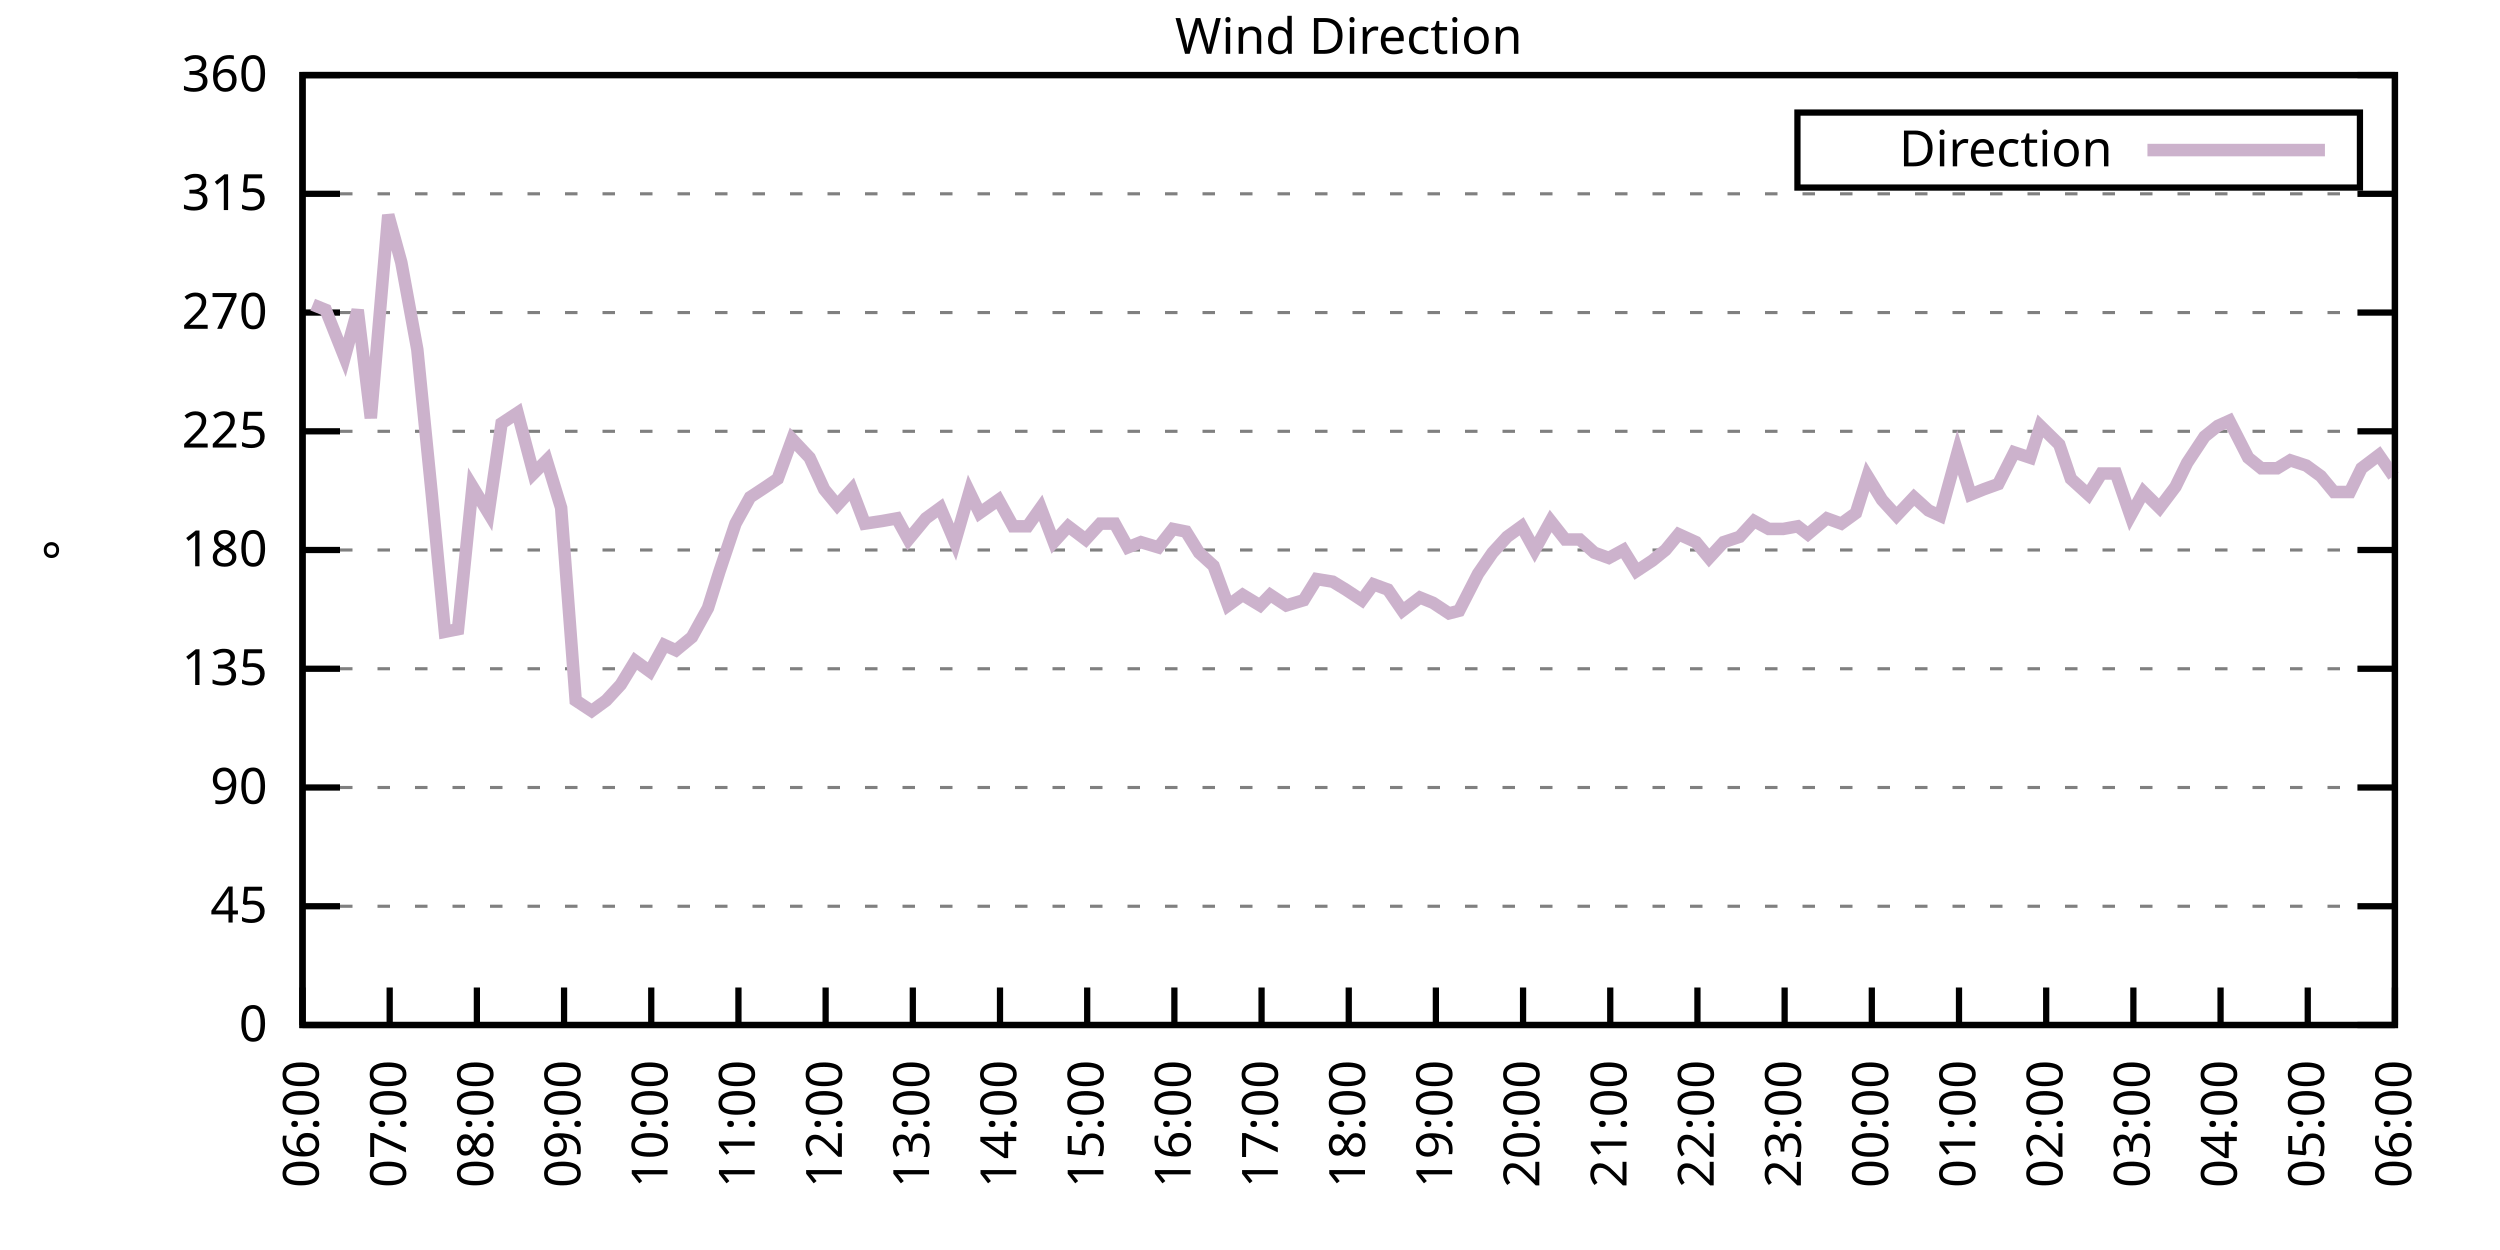
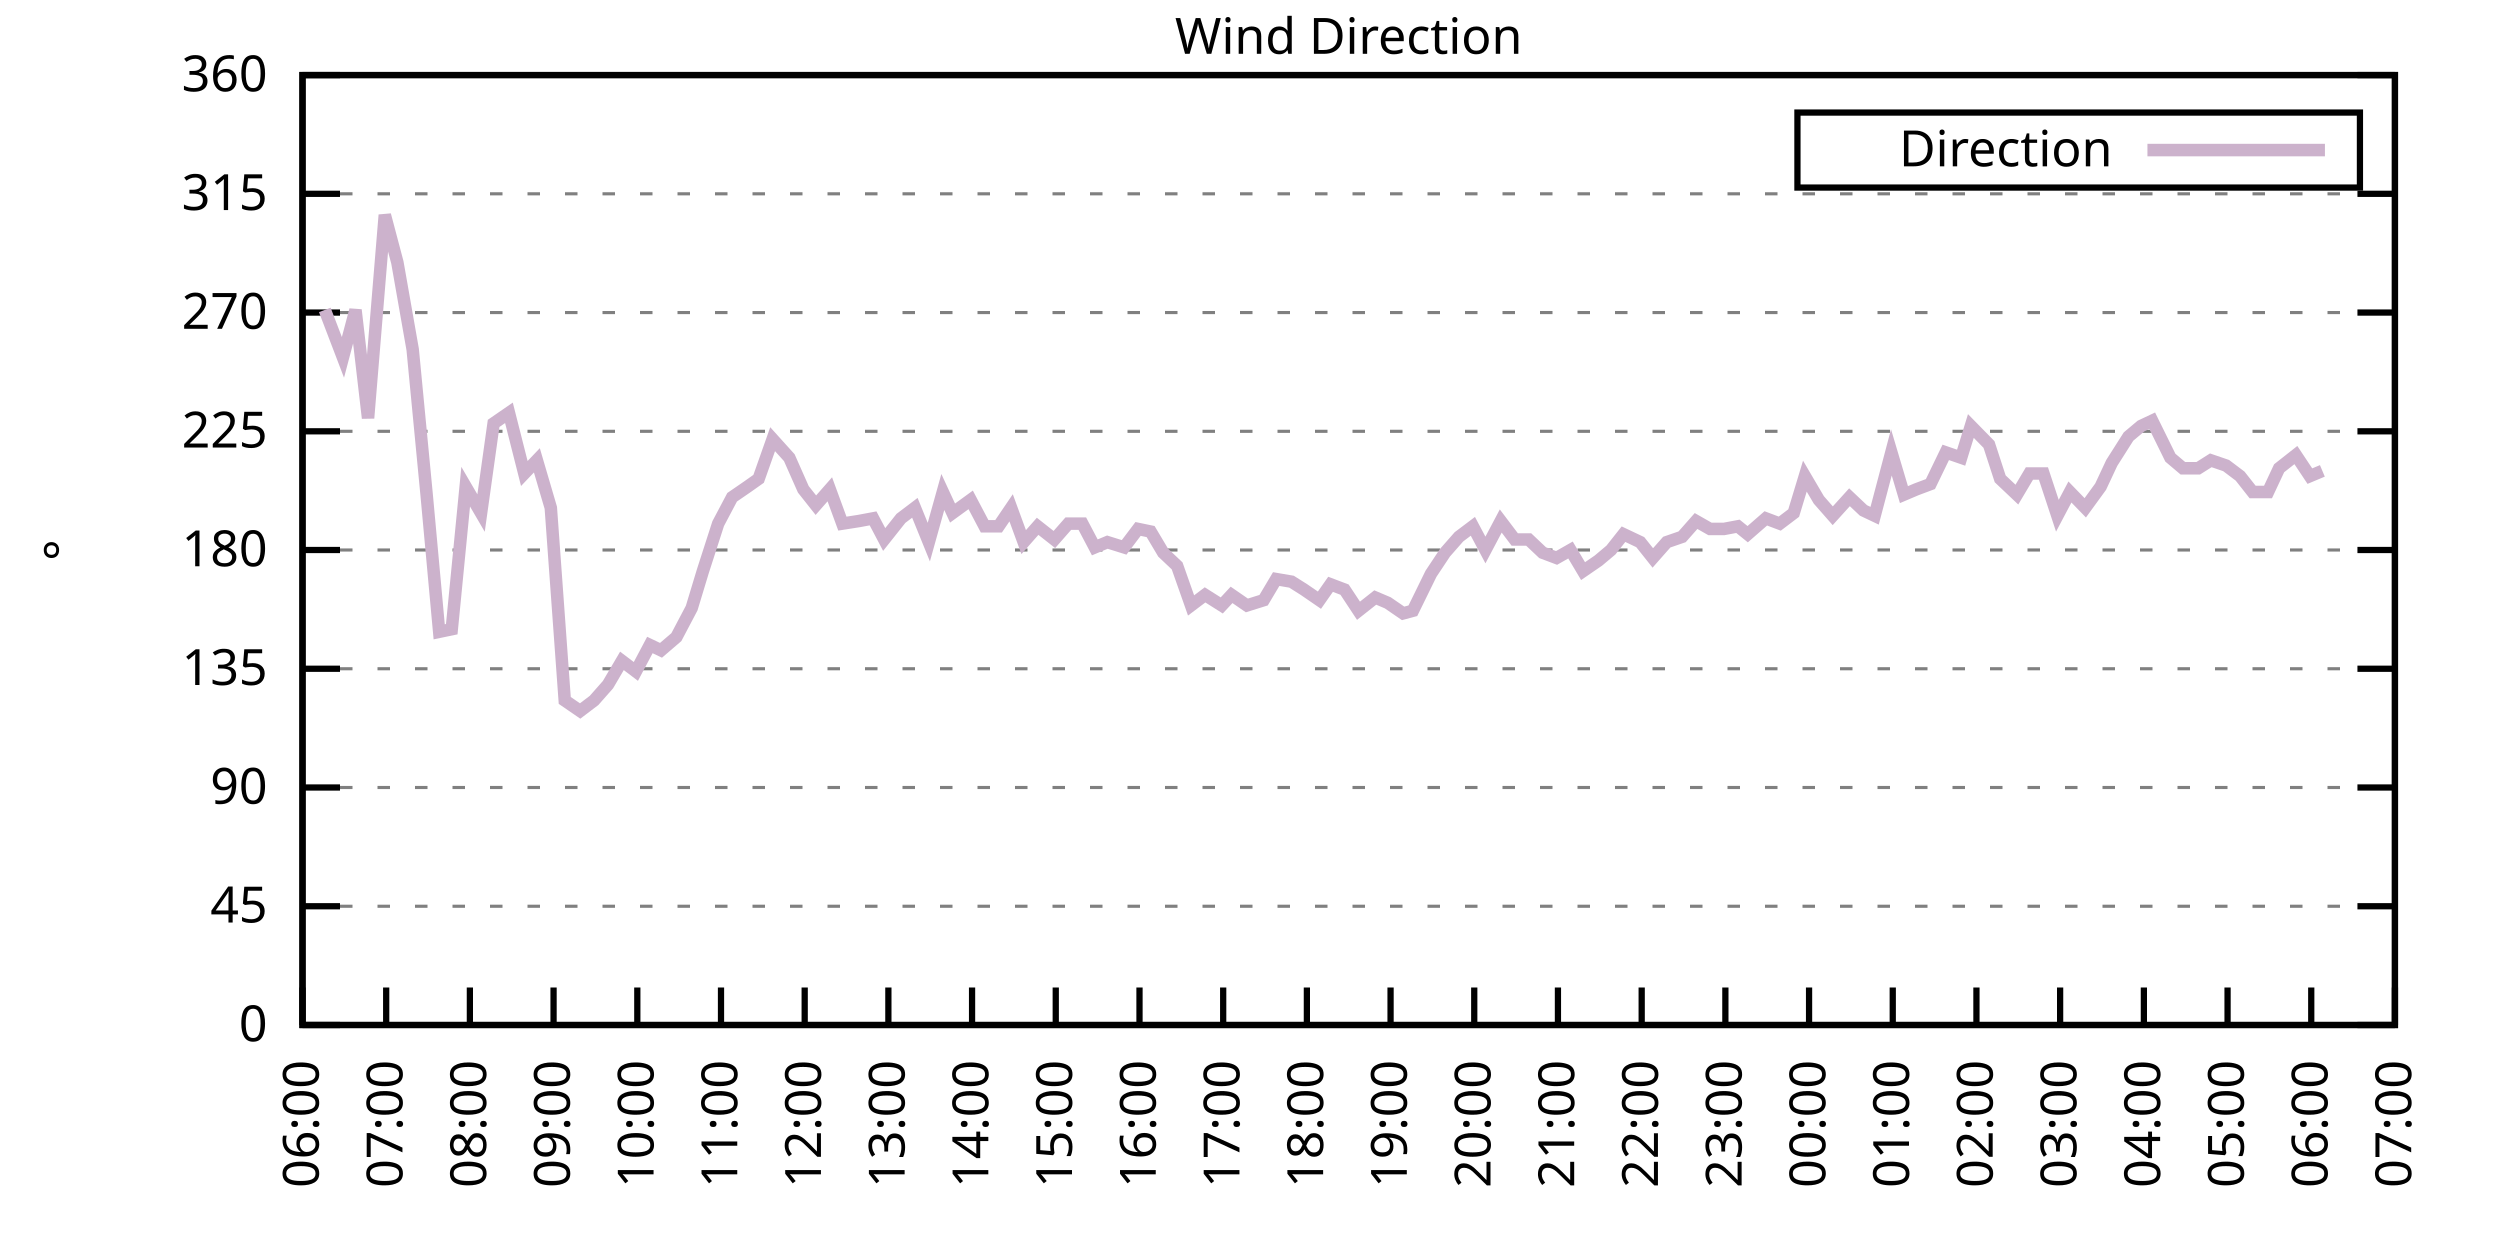
<svg xmlns="http://www.w3.org/2000/svg" xmlns:xlink="http://www.w3.org/1999/xlink" width="400" height="200" viewBox="0 0 400 200">
  <g id="gnuplot_canvas">
    <rect x="0" y="0" width="400" height="200" fill="none" />
    <defs>
      <circle id="gpDot" r="0.5" stroke-width="0.5" stroke="currentColor" />
      <path id="gpPt0" stroke-width="0.333" stroke="currentColor" d="M-1,0 h2 M0,-1 v2" />
      <path id="gpPt1" stroke-width="0.333" stroke="currentColor" d="M-1,-1 L1,1 M1,-1 L-1,1" />
      <path id="gpPt2" stroke-width="0.333" stroke="currentColor" d="M-1,0 L1,0 M0,-1 L0,1 M-1,-1 L1,1 M-1,1 L1,-1" />
      <rect id="gpPt3" stroke-width="0.333" stroke="currentColor" x="-1" y="-1" width="2" height="2" />
      <rect id="gpPt4" stroke-width="0.333" stroke="currentColor" fill="currentColor" x="-1" y="-1" width="2" height="2" />
      <circle id="gpPt5" stroke-width="0.333" stroke="currentColor" cx="0" cy="0" r="1" />
      <use xlink:href="#gpPt5" id="gpPt6" fill="currentColor" stroke="none" />
      <path id="gpPt7" stroke-width="0.333" stroke="currentColor" d="M0,-1.33 L-1.33,0.67 L1.33,0.67 z" />
      <use xlink:href="#gpPt7" id="gpPt8" fill="currentColor" stroke="none" />
      <use xlink:href="#gpPt7" id="gpPt9" stroke="currentColor" transform="rotate(180)" />
      <use xlink:href="#gpPt9" id="gpPt10" fill="currentColor" stroke="none" />
      <use xlink:href="#gpPt3" id="gpPt11" stroke="currentColor" transform="rotate(45)" />
      <use xlink:href="#gpPt11" id="gpPt12" fill="currentColor" stroke="none" />
      <path id="gpPt13" stroke-width="0.333" stroke="currentColor" d="M0,1.330 L1.265,0.411 L0.782,-1.067 L-0.782,-1.076 L-1.265,0.411 z" />
      <use xlink:href="#gpPt13" id="gpPt14" fill="currentColor" stroke="none" />
      <filter id="textbox" filterUnits="objectBoundingBox" x="0" y="0" height="1" width="1">
        <feFlood flood-color="white" flood-opacity="1" result="bgnd" />
        <feComposite in="SourceGraphic" in2="bgnd" operator="atop" />
      </filter>
      <filter id="greybox" filterUnits="objectBoundingBox" x="0" y="0" height="1" width="1">
        <feFlood flood-color="lightgrey" flood-opacity="1" result="grey" />
        <feComposite in="SourceGraphic" in2="grey" operator="atop" />
      </filter>
    </defs>
    <g fill="none" color="white" stroke="currentColor" stroke-width="1.00" stroke-linecap="butt" stroke-linejoin="miter">
</g>
    <g fill="none" color="black" stroke="currentColor" stroke-width="1.00" stroke-linecap="butt" stroke-linejoin="miter">
      <g stroke="none" shape-rendering="crispEdges">
        <polygon fill="rgb(255, 255, 255)" points="48.40,164.00 383.18,164.00 383.18,12.02 48.40,12.02 " />
      </g>
    </g>
    <g fill="none" color="black" stroke="currentColor" stroke-width="1.00" stroke-linecap="butt" stroke-linejoin="miter">
</g>
    <g fill="none" color="black" stroke="black" stroke-width="0.50" stroke-linecap="butt" stroke-linejoin="miter">
</g>
    <g fill="none" color="gray" stroke="currentColor" stroke-width="0.50" stroke-linecap="butt" stroke-linejoin="miter">
      <path stroke="gray" stroke-dasharray="2,4" class="gridline" d="M48.40,164.00 L383.19,164.00  " />
    </g>
    <g fill="none" color="gray" stroke="gray" stroke-width="1.00" stroke-linecap="butt" stroke-linejoin="miter">
</g>
    <g fill="none" color="black" stroke="currentColor" stroke-width="1.00" stroke-linecap="butt" stroke-linejoin="miter">
      <path stroke="black" d="M48.40,164.00 L54.40,164.00 M383.19,164.00 L377.19,164.00  " />
      <g transform="translate(42.80,166.60)" stroke="none" fill="black" font-family="Sans" font-size="8.00" text-anchor="end">
        <text>
          <tspan font-family="Sans"> 0</tspan>
        </text>
      </g>
    </g>
    <g fill="none" color="black" stroke="currentColor" stroke-width="1.00" stroke-linecap="butt" stroke-linejoin="miter">
</g>
    <g fill="none" color="black" stroke="black" stroke-width="0.50" stroke-linecap="butt" stroke-linejoin="miter">
</g>
    <g fill="none" color="gray" stroke="currentColor" stroke-width="0.50" stroke-linecap="butt" stroke-linejoin="miter">
      <path stroke="gray" stroke-dasharray="2,4" class="gridline" d="M48.40,145.00 L383.19,145.00  " />
    </g>
    <g fill="none" color="gray" stroke="gray" stroke-width="1.00" stroke-linecap="butt" stroke-linejoin="miter">
</g>
    <g fill="none" color="black" stroke="currentColor" stroke-width="1.00" stroke-linecap="butt" stroke-linejoin="miter">
      <path stroke="black" d="M48.40,145.00 L54.40,145.00 M383.19,145.00 L377.19,145.00  " />
      <g transform="translate(42.80,147.60)" stroke="none" fill="black" font-family="Sans" font-size="8.00" text-anchor="end">
        <text>
          <tspan font-family="Sans"> 45</tspan>
        </text>
      </g>
    </g>
    <g fill="none" color="black" stroke="currentColor" stroke-width="1.00" stroke-linecap="butt" stroke-linejoin="miter">
</g>
    <g fill="none" color="black" stroke="black" stroke-width="0.50" stroke-linecap="butt" stroke-linejoin="miter">
</g>
    <g fill="none" color="gray" stroke="currentColor" stroke-width="0.50" stroke-linecap="butt" stroke-linejoin="miter">
      <path stroke="gray" stroke-dasharray="2,4" class="gridline" d="M48.40,126.00 L383.19,126.00  " />
    </g>
    <g fill="none" color="gray" stroke="gray" stroke-width="1.00" stroke-linecap="butt" stroke-linejoin="miter">
</g>
    <g fill="none" color="black" stroke="currentColor" stroke-width="1.00" stroke-linecap="butt" stroke-linejoin="miter">
      <path stroke="black" d="M48.40,126.00 L54.40,126.00 M383.19,126.00 L377.19,126.00  " />
      <g transform="translate(42.80,128.60)" stroke="none" fill="black" font-family="Sans" font-size="8.00" text-anchor="end">
        <text>
          <tspan font-family="Sans"> 90</tspan>
        </text>
      </g>
    </g>
    <g fill="none" color="black" stroke="currentColor" stroke-width="1.00" stroke-linecap="butt" stroke-linejoin="miter">
</g>
    <g fill="none" color="black" stroke="black" stroke-width="0.50" stroke-linecap="butt" stroke-linejoin="miter">
</g>
    <g fill="none" color="gray" stroke="currentColor" stroke-width="0.50" stroke-linecap="butt" stroke-linejoin="miter">
      <path stroke="gray" stroke-dasharray="2,4" class="gridline" d="M48.40,107.00 L383.19,107.00  " />
    </g>
    <g fill="none" color="gray" stroke="gray" stroke-width="1.00" stroke-linecap="butt" stroke-linejoin="miter">
</g>
    <g fill="none" color="black" stroke="currentColor" stroke-width="1.00" stroke-linecap="butt" stroke-linejoin="miter">
      <path stroke="black" d="M48.40,107.00 L54.40,107.00 M383.19,107.00 L377.19,107.00  " />
      <g transform="translate(42.80,109.60)" stroke="none" fill="black" font-family="Sans" font-size="8.00" text-anchor="end">
        <text>
          <tspan font-family="Sans"> 135</tspan>
        </text>
      </g>
    </g>
    <g fill="none" color="black" stroke="currentColor" stroke-width="1.00" stroke-linecap="butt" stroke-linejoin="miter">
</g>
    <g fill="none" color="black" stroke="black" stroke-width="0.50" stroke-linecap="butt" stroke-linejoin="miter">
</g>
    <g fill="none" color="gray" stroke="currentColor" stroke-width="0.50" stroke-linecap="butt" stroke-linejoin="miter">
      <path stroke="gray" stroke-dasharray="2,4" class="gridline" d="M48.40,88.00 L383.19,88.00  " />
    </g>
    <g fill="none" color="gray" stroke="gray" stroke-width="1.00" stroke-linecap="butt" stroke-linejoin="miter">
</g>
    <g fill="none" color="black" stroke="currentColor" stroke-width="1.00" stroke-linecap="butt" stroke-linejoin="miter">
      <path stroke="black" d="M48.40,88.00 L54.40,88.00 M383.19,88.00 L377.19,88.00  " />
      <g transform="translate(42.80,90.60)" stroke="none" fill="black" font-family="Sans" font-size="8.00" text-anchor="end">
        <text>
          <tspan font-family="Sans"> 180</tspan>
        </text>
      </g>
    </g>
    <g fill="none" color="black" stroke="currentColor" stroke-width="1.00" stroke-linecap="butt" stroke-linejoin="miter">
</g>
    <g fill="none" color="black" stroke="black" stroke-width="0.50" stroke-linecap="butt" stroke-linejoin="miter">
</g>
    <g fill="none" color="gray" stroke="currentColor" stroke-width="0.50" stroke-linecap="butt" stroke-linejoin="miter">
      <path stroke="gray" stroke-dasharray="2,4" class="gridline" d="M48.40,69.01 L383.19,69.01  " />
    </g>
    <g fill="none" color="gray" stroke="gray" stroke-width="1.00" stroke-linecap="butt" stroke-linejoin="miter">
</g>
    <g fill="none" color="black" stroke="currentColor" stroke-width="1.00" stroke-linecap="butt" stroke-linejoin="miter">
      <path stroke="black" d="M48.40,69.01 L54.40,69.01 M383.19,69.01 L377.19,69.01  " />
      <g transform="translate(42.80,71.61)" stroke="none" fill="black" font-family="Sans" font-size="8.00" text-anchor="end">
        <text>
          <tspan font-family="Sans"> 225</tspan>
        </text>
      </g>
    </g>
    <g fill="none" color="black" stroke="currentColor" stroke-width="1.00" stroke-linecap="butt" stroke-linejoin="miter">
</g>
    <g fill="none" color="black" stroke="black" stroke-width="0.50" stroke-linecap="butt" stroke-linejoin="miter">
</g>
    <g fill="none" color="gray" stroke="currentColor" stroke-width="0.50" stroke-linecap="butt" stroke-linejoin="miter">
      <path stroke="gray" stroke-dasharray="2,4" class="gridline" d="M48.40,50.01 L383.19,50.01  " />
    </g>
    <g fill="none" color="gray" stroke="gray" stroke-width="1.00" stroke-linecap="butt" stroke-linejoin="miter">
</g>
    <g fill="none" color="black" stroke="currentColor" stroke-width="1.00" stroke-linecap="butt" stroke-linejoin="miter">
      <path stroke="black" d="M48.40,50.01 L54.40,50.01 M383.19,50.01 L377.19,50.01  " />
      <g transform="translate(42.80,52.61)" stroke="none" fill="black" font-family="Sans" font-size="8.00" text-anchor="end">
        <text>
          <tspan font-family="Sans"> 270</tspan>
        </text>
      </g>
    </g>
    <g fill="none" color="black" stroke="currentColor" stroke-width="1.00" stroke-linecap="butt" stroke-linejoin="miter">
</g>
    <g fill="none" color="black" stroke="black" stroke-width="0.50" stroke-linecap="butt" stroke-linejoin="miter">
</g>
    <g fill="none" color="gray" stroke="currentColor" stroke-width="0.50" stroke-linecap="butt" stroke-linejoin="miter">
      <path stroke="gray" stroke-dasharray="2,4" class="gridline" d="M48.40,31.01 L383.19,31.01  " />
    </g>
    <g fill="none" color="gray" stroke="gray" stroke-width="1.00" stroke-linecap="butt" stroke-linejoin="miter">
</g>
    <g fill="none" color="black" stroke="currentColor" stroke-width="1.00" stroke-linecap="butt" stroke-linejoin="miter">
      <path stroke="black" d="M48.40,31.01 L54.40,31.01 M383.19,31.01 L377.19,31.01  " />
      <g transform="translate(42.80,33.61)" stroke="none" fill="black" font-family="Sans" font-size="8.00" text-anchor="end">
        <text>
          <tspan font-family="Sans"> 315</tspan>
        </text>
      </g>
    </g>
    <g fill="none" color="black" stroke="currentColor" stroke-width="1.00" stroke-linecap="butt" stroke-linejoin="miter">
</g>
    <g fill="none" color="black" stroke="black" stroke-width="0.50" stroke-linecap="butt" stroke-linejoin="miter">
</g>
    <g fill="none" color="gray" stroke="currentColor" stroke-width="0.50" stroke-linecap="butt" stroke-linejoin="miter">
      <path stroke="gray" stroke-dasharray="2,4" class="gridline" d="M48.40,12.01 L383.19,12.01  " />
    </g>
    <g fill="none" color="gray" stroke="gray" stroke-width="1.00" stroke-linecap="butt" stroke-linejoin="miter">
</g>
    <g fill="none" color="black" stroke="currentColor" stroke-width="1.00" stroke-linecap="butt" stroke-linejoin="miter">
      <path stroke="black" d="M48.40,12.01 L54.40,12.01 M383.19,12.01 L377.19,12.01  " />
      <g transform="translate(42.80,14.61)" stroke="none" fill="black" font-family="Sans" font-size="8.00" text-anchor="end">
        <text>
          <tspan font-family="Sans"> 360</tspan>
        </text>
      </g>
    </g>
    <g fill="none" color="black" stroke="currentColor" stroke-width="1.00" stroke-linecap="butt" stroke-linejoin="miter">
      <path stroke="black" d="M48.40,164.00 L48.40,158.00  " />
      <g transform="translate(51.00,169.60) rotate(270.00)" stroke="none" fill="black" font-family="Sans" font-size="8.00" text-anchor="end">
        <text>
          <tspan font-family="Sans">06:00</tspan>
        </text>
      </g>
    </g>
    <g fill="none" color="black" stroke="currentColor" stroke-width="1.00" stroke-linecap="butt" stroke-linejoin="miter">
-       <path stroke="black" d="M62.35,164.00 L62.35,158.00  " />
-       <g transform="translate(64.95,169.60) rotate(270.00)" stroke="none" fill="black" font-family="Sans" font-size="8.00" text-anchor="end">
+       <path stroke="black" d="M61.79,164.00 L61.79,158.00  " />
+       <g transform="translate(64.39,169.60) rotate(270.00)" stroke="none" fill="black" font-family="Sans" font-size="8.00" text-anchor="end">
        <text>
          <tspan font-family="Sans">07:00</tspan>
        </text>
      </g>
    </g>
    <g fill="none" color="black" stroke="currentColor" stroke-width="1.00" stroke-linecap="butt" stroke-linejoin="miter">
-       <path stroke="black" d="M76.30,164.00 L76.30,158.00  " />
-       <g transform="translate(78.90,169.60) rotate(270.00)" stroke="none" fill="black" font-family="Sans" font-size="8.00" text-anchor="end">
+       <path stroke="black" d="M75.18,164.00 L75.18,158.00  " />
+       <g transform="translate(77.78,169.60) rotate(270.00)" stroke="none" fill="black" font-family="Sans" font-size="8.00" text-anchor="end">
        <text>
          <tspan font-family="Sans">08:00</tspan>
        </text>
      </g>
    </g>
    <g fill="none" color="black" stroke="currentColor" stroke-width="1.00" stroke-linecap="butt" stroke-linejoin="miter">
-       <path stroke="black" d="M90.25,164.00 L90.25,158.00  " />
-       <g transform="translate(92.85,169.60) rotate(270.00)" stroke="none" fill="black" font-family="Sans" font-size="8.00" text-anchor="end">
+       <path stroke="black" d="M88.57,164.00 L88.57,158.00  " />
+       <g transform="translate(91.17,169.60) rotate(270.00)" stroke="none" fill="black" font-family="Sans" font-size="8.00" text-anchor="end">
        <text>
          <tspan font-family="Sans">09:00</tspan>
        </text>
      </g>
    </g>
    <g fill="none" color="black" stroke="currentColor" stroke-width="1.00" stroke-linecap="butt" stroke-linejoin="miter">
-       <path stroke="black" d="M104.20,164.00 L104.20,158.00  " />
-       <g transform="translate(106.80,169.60) rotate(270.00)" stroke="none" fill="black" font-family="Sans" font-size="8.00" text-anchor="end">
+       <path stroke="black" d="M101.97,164.00 L101.97,158.00  " />
+       <g transform="translate(104.57,169.60) rotate(270.00)" stroke="none" fill="black" font-family="Sans" font-size="8.00" text-anchor="end">
        <text>
          <tspan font-family="Sans">10:00</tspan>
        </text>
      </g>
    </g>
    <g fill="none" color="black" stroke="currentColor" stroke-width="1.00" stroke-linecap="butt" stroke-linejoin="miter">
-       <path stroke="black" d="M118.15,164.00 L118.15,158.00  " />
-       <g transform="translate(120.75,169.60) rotate(270.00)" stroke="none" fill="black" font-family="Sans" font-size="8.00" text-anchor="end">
+       <path stroke="black" d="M115.36,164.00 L115.36,158.00  " />
+       <g transform="translate(117.96,169.60) rotate(270.00)" stroke="none" fill="black" font-family="Sans" font-size="8.00" text-anchor="end">
        <text>
          <tspan font-family="Sans">11:00</tspan>
        </text>
      </g>
    </g>
    <g fill="none" color="black" stroke="currentColor" stroke-width="1.00" stroke-linecap="butt" stroke-linejoin="miter">
-       <path stroke="black" d="M132.10,164.00 L132.10,158.00  " />
-       <g transform="translate(134.70,169.60) rotate(270.00)" stroke="none" fill="black" font-family="Sans" font-size="8.00" text-anchor="end">
+       <path stroke="black" d="M128.75,164.00 L128.75,158.00  " />
+       <g transform="translate(131.35,169.60) rotate(270.00)" stroke="none" fill="black" font-family="Sans" font-size="8.00" text-anchor="end">
        <text>
          <tspan font-family="Sans">12:00</tspan>
        </text>
      </g>
    </g>
    <g fill="none" color="black" stroke="currentColor" stroke-width="1.00" stroke-linecap="butt" stroke-linejoin="miter">
-       <path stroke="black" d="M146.05,164.00 L146.05,158.00  " />
-       <g transform="translate(148.65,169.60) rotate(270.00)" stroke="none" fill="black" font-family="Sans" font-size="8.00" text-anchor="end">
+       <path stroke="black" d="M142.14,164.00 L142.14,158.00  " />
+       <g transform="translate(144.74,169.60) rotate(270.00)" stroke="none" fill="black" font-family="Sans" font-size="8.00" text-anchor="end">
        <text>
          <tspan font-family="Sans">13:00</tspan>
        </text>
      </g>
    </g>
    <g fill="none" color="black" stroke="currentColor" stroke-width="1.00" stroke-linecap="butt" stroke-linejoin="miter">
-       <path stroke="black" d="M160.00,164.00 L160.00,158.00  " />
-       <g transform="translate(162.60,169.60) rotate(270.00)" stroke="none" fill="black" font-family="Sans" font-size="8.00" text-anchor="end">
+       <path stroke="black" d="M155.53,164.00 L155.53,158.00  " />
+       <g transform="translate(158.13,169.60) rotate(270.00)" stroke="none" fill="black" font-family="Sans" font-size="8.00" text-anchor="end">
        <text>
          <tspan font-family="Sans">14:00</tspan>
        </text>
      </g>
    </g>
    <g fill="none" color="black" stroke="currentColor" stroke-width="1.00" stroke-linecap="butt" stroke-linejoin="miter">
-       <path stroke="black" d="M173.95,164.00 L173.95,158.00  " />
-       <g transform="translate(176.55,169.60) rotate(270.00)" stroke="none" fill="black" font-family="Sans" font-size="8.00" text-anchor="end">
+       <path stroke="black" d="M168.92,164.00 L168.92,158.00  " />
+       <g transform="translate(171.52,169.60) rotate(270.00)" stroke="none" fill="black" font-family="Sans" font-size="8.00" text-anchor="end">
        <text>
          <tspan font-family="Sans">15:00</tspan>
        </text>
      </g>
    </g>
    <g fill="none" color="black" stroke="currentColor" stroke-width="1.00" stroke-linecap="butt" stroke-linejoin="miter">
-       <path stroke="black" d="M187.90,164.00 L187.90,158.00  " />
-       <g transform="translate(190.50,169.60) rotate(270.00)" stroke="none" fill="black" font-family="Sans" font-size="8.00" text-anchor="end">
+       <path stroke="black" d="M182.32,164.00 L182.32,158.00  " />
+       <g transform="translate(184.92,169.60) rotate(270.00)" stroke="none" fill="black" font-family="Sans" font-size="8.00" text-anchor="end">
        <text>
          <tspan font-family="Sans">16:00</tspan>
        </text>
      </g>
    </g>
    <g fill="none" color="black" stroke="currentColor" stroke-width="1.00" stroke-linecap="butt" stroke-linejoin="miter">
-       <path stroke="black" d="M201.85,164.00 L201.85,158.00  " />
-       <g transform="translate(204.45,169.60) rotate(270.00)" stroke="none" fill="black" font-family="Sans" font-size="8.00" text-anchor="end">
+       <path stroke="black" d="M195.71,164.00 L195.71,158.00  " />
+       <g transform="translate(198.31,169.60) rotate(270.00)" stroke="none" fill="black" font-family="Sans" font-size="8.00" text-anchor="end">
        <text>
          <tspan font-family="Sans">17:00</tspan>
        </text>
      </g>
    </g>
    <g fill="none" color="black" stroke="currentColor" stroke-width="1.00" stroke-linecap="butt" stroke-linejoin="miter">
-       <path stroke="black" d="M215.80,164.00 L215.80,158.00  " />
-       <g transform="translate(218.40,169.60) rotate(270.00)" stroke="none" fill="black" font-family="Sans" font-size="8.00" text-anchor="end">
+       <path stroke="black" d="M209.10,164.00 L209.10,158.00  " />
+       <g transform="translate(211.70,169.60) rotate(270.00)" stroke="none" fill="black" font-family="Sans" font-size="8.00" text-anchor="end">
        <text>
          <tspan font-family="Sans">18:00</tspan>
        </text>
      </g>
    </g>
    <g fill="none" color="black" stroke="currentColor" stroke-width="1.00" stroke-linecap="butt" stroke-linejoin="miter">
-       <path stroke="black" d="M229.74,164.00 L229.74,158.00  " />
-       <g transform="translate(232.34,169.60) rotate(270.00)" stroke="none" fill="black" font-family="Sans" font-size="8.00" text-anchor="end">
+       <path stroke="black" d="M222.49,164.00 L222.49,158.00  " />
+       <g transform="translate(225.09,169.60) rotate(270.00)" stroke="none" fill="black" font-family="Sans" font-size="8.00" text-anchor="end">
        <text>
          <tspan font-family="Sans">19:00</tspan>
        </text>
      </g>
    </g>
    <g fill="none" color="black" stroke="currentColor" stroke-width="1.00" stroke-linecap="butt" stroke-linejoin="miter">
-       <path stroke="black" d="M243.69,164.00 L243.69,158.00  " />
-       <g transform="translate(246.29,169.60) rotate(270.00)" stroke="none" fill="black" font-family="Sans" font-size="8.00" text-anchor="end">
+       <path stroke="black" d="M235.88,164.00 L235.88,158.00  " />
+       <g transform="translate(238.48,169.60) rotate(270.00)" stroke="none" fill="black" font-family="Sans" font-size="8.00" text-anchor="end">
        <text>
          <tspan font-family="Sans">20:00</tspan>
        </text>
      </g>
    </g>
    <g fill="none" color="black" stroke="currentColor" stroke-width="1.00" stroke-linecap="butt" stroke-linejoin="miter">
-       <path stroke="black" d="M257.64,164.00 L257.64,158.00  " />
-       <g transform="translate(260.24,169.60) rotate(270.00)" stroke="none" fill="black" font-family="Sans" font-size="8.00" text-anchor="end">
+       <path stroke="black" d="M249.27,164.00 L249.27,158.00  " />
+       <g transform="translate(251.87,169.60) rotate(270.00)" stroke="none" fill="black" font-family="Sans" font-size="8.00" text-anchor="end">
        <text>
          <tspan font-family="Sans">21:00</tspan>
        </text>
      </g>
    </g>
    <g fill="none" color="black" stroke="currentColor" stroke-width="1.00" stroke-linecap="butt" stroke-linejoin="miter">
-       <path stroke="black" d="M271.59,164.00 L271.59,158.00  " />
-       <g transform="translate(274.19,169.60) rotate(270.00)" stroke="none" fill="black" font-family="Sans" font-size="8.00" text-anchor="end">
+       <path stroke="black" d="M262.67,164.00 L262.67,158.00  " />
+       <g transform="translate(265.27,169.60) rotate(270.00)" stroke="none" fill="black" font-family="Sans" font-size="8.00" text-anchor="end">
        <text>
          <tspan font-family="Sans">22:00</tspan>
        </text>
      </g>
    </g>
    <g fill="none" color="black" stroke="currentColor" stroke-width="1.00" stroke-linecap="butt" stroke-linejoin="miter">
-       <path stroke="black" d="M285.54,164.00 L285.54,158.00  " />
-       <g transform="translate(288.14,169.60) rotate(270.00)" stroke="none" fill="black" font-family="Sans" font-size="8.00" text-anchor="end">
+       <path stroke="black" d="M276.06,164.00 L276.06,158.00  " />
+       <g transform="translate(278.66,169.60) rotate(270.00)" stroke="none" fill="black" font-family="Sans" font-size="8.00" text-anchor="end">
        <text>
          <tspan font-family="Sans">23:00</tspan>
        </text>
      </g>
    </g>
    <g fill="none" color="black" stroke="currentColor" stroke-width="1.00" stroke-linecap="butt" stroke-linejoin="miter">
-       <path stroke="black" d="M299.49,164.00 L299.49,158.00  " />
-       <g transform="translate(302.09,169.60) rotate(270.00)" stroke="none" fill="black" font-family="Sans" font-size="8.00" text-anchor="end">
+       <path stroke="black" d="M289.45,164.00 L289.45,158.00  " />
+       <g transform="translate(292.05,169.60) rotate(270.00)" stroke="none" fill="black" font-family="Sans" font-size="8.00" text-anchor="end">
        <text>
          <tspan font-family="Sans">00:00</tspan>
        </text>
      </g>
    </g>
    <g fill="none" color="black" stroke="currentColor" stroke-width="1.00" stroke-linecap="butt" stroke-linejoin="miter">
-       <path stroke="black" d="M313.44,164.00 L313.44,158.00  " />
-       <g transform="translate(316.04,169.60) rotate(270.00)" stroke="none" fill="black" font-family="Sans" font-size="8.00" text-anchor="end">
+       <path stroke="black" d="M302.84,164.00 L302.84,158.00  " />
+       <g transform="translate(305.44,169.60) rotate(270.00)" stroke="none" fill="black" font-family="Sans" font-size="8.00" text-anchor="end">
        <text>
          <tspan font-family="Sans">01:00</tspan>
        </text>
      </g>
    </g>
    <g fill="none" color="black" stroke="currentColor" stroke-width="1.00" stroke-linecap="butt" stroke-linejoin="miter">
-       <path stroke="black" d="M327.39,164.00 L327.39,158.00  " />
-       <g transform="translate(329.99,169.60) rotate(270.00)" stroke="none" fill="black" font-family="Sans" font-size="8.00" text-anchor="end">
+       <path stroke="black" d="M316.23,164.00 L316.23,158.00  " />
+       <g transform="translate(318.83,169.60) rotate(270.00)" stroke="none" fill="black" font-family="Sans" font-size="8.00" text-anchor="end">
        <text>
          <tspan font-family="Sans">02:00</tspan>
        </text>
      </g>
    </g>
    <g fill="none" color="black" stroke="currentColor" stroke-width="1.00" stroke-linecap="butt" stroke-linejoin="miter">
-       <path stroke="black" d="M341.34,164.00 L341.34,158.00  " />
-       <g transform="translate(343.94,169.60) rotate(270.00)" stroke="none" fill="black" font-family="Sans" font-size="8.00" text-anchor="end">
+       <path stroke="black" d="M329.62,164.00 L329.62,158.00  " />
+       <g transform="translate(332.22,169.60) rotate(270.00)" stroke="none" fill="black" font-family="Sans" font-size="8.00" text-anchor="end">
        <text>
          <tspan font-family="Sans">03:00</tspan>
        </text>
      </g>
    </g>
    <g fill="none" color="black" stroke="currentColor" stroke-width="1.00" stroke-linecap="butt" stroke-linejoin="miter">
-       <path stroke="black" d="M355.29,164.00 L355.29,158.00  " />
-       <g transform="translate(357.89,169.60) rotate(270.00)" stroke="none" fill="black" font-family="Sans" font-size="8.00" text-anchor="end">
+       <path stroke="black" d="M343.02,164.00 L343.02,158.00  " />
+       <g transform="translate(345.62,169.60) rotate(270.00)" stroke="none" fill="black" font-family="Sans" font-size="8.00" text-anchor="end">
        <text>
          <tspan font-family="Sans">04:00</tspan>
        </text>
      </g>
    </g>
    <g fill="none" color="black" stroke="currentColor" stroke-width="1.00" stroke-linecap="butt" stroke-linejoin="miter">
-       <path stroke="black" d="M369.24,164.00 L369.24,158.00  " />
-       <g transform="translate(371.84,169.60) rotate(270.00)" stroke="none" fill="black" font-family="Sans" font-size="8.00" text-anchor="end">
+       <path stroke="black" d="M356.41,164.00 L356.41,158.00  " />
+       <g transform="translate(359.01,169.60) rotate(270.00)" stroke="none" fill="black" font-family="Sans" font-size="8.00" text-anchor="end">
        <text>
          <tspan font-family="Sans">05:00</tspan>
+         </text>
+       </g>
+     </g>
+     <g fill="none" color="black" stroke="currentColor" stroke-width="1.00" stroke-linecap="butt" stroke-linejoin="miter">
+       <path stroke="black" d="M369.80,164.00 L369.80,158.00  " />
+       <g transform="translate(372.40,169.60) rotate(270.00)" stroke="none" fill="black" font-family="Sans" font-size="8.00" text-anchor="end">
+         <text>
+           <tspan font-family="Sans">06:00</tspan>
        </text>
      </g>
    </g>
    <g fill="none" color="black" stroke="currentColor" stroke-width="1.00" stroke-linecap="butt" stroke-linejoin="miter">
      <path stroke="black" d="M383.19,164.00 L383.19,158.00  " />
      <g transform="translate(385.79,169.60) rotate(270.00)" stroke="none" fill="black" font-family="Sans" font-size="8.00" text-anchor="end">
        <text>
-           <tspan font-family="Sans">06:00</tspan>
+           <tspan font-family="Sans">07:00</tspan>
        </text>
      </g>
    </g>
    <g fill="none" color="black" stroke="currentColor" stroke-width="1.00" stroke-linecap="butt" stroke-linejoin="miter">
</g>
    <g fill="none" color="black" stroke="currentColor" stroke-width="1.00" stroke-linecap="butt" stroke-linejoin="miter">
      <path stroke="black" d="M48.40,12.01 L48.40,164.00 L383.19,164.00 L383.19,12.01 L48.40,12.01 Z  " />
    </g>
    <g fill="none" color="black" stroke="currentColor" stroke-width="1.00" stroke-linecap="butt" stroke-linejoin="miter">
</g>
    <g fill="none" color="black" stroke="currentColor" stroke-width="1.00" stroke-linecap="butt" stroke-linejoin="miter">
      <path stroke="black" d="M287.59,30.01 L287.59,18.01 L377.59,18.01 L377.59,30.01 L287.59,30.01 Z  " />
    </g>
    <g id="Wind_direction_plot_1">
      <g fill="none" color="white" stroke="black" stroke-width="2.00" stroke-linecap="butt" stroke-linejoin="miter">
</g>
      <g fill="none" color="black" stroke="currentColor" stroke-width="2.00" stroke-linecap="butt" stroke-linejoin="miter">
        <g transform="translate(337.99,26.61)" stroke="none" fill="black" font-family="Sans" font-size="8.00" text-anchor="end">
          <text>
            <tspan font-family="Sans">Direction</tspan>
          </text>
        </g>
      </g>
      <g fill="none" color="black" stroke="currentColor" stroke-width="2.00" stroke-linecap="butt" stroke-linejoin="miter">
-         <path stroke="rgb(204, 178, 204)" d="M343.59,24.01 L371.99,24.01 M50.03,48.74 L52.12,49.59 L55.14,57.18 L57.23,49.59 L59.33,66.90 L62.12,34.39   L64.21,41.99 L66.77,55.92 L69.09,79.14 L71.18,101.09 L73.28,100.67 L75.60,77.87 L78.16,82.09 L80.25,67.74   L82.81,66.05 L85.37,75.76 L87.46,73.65 L89.78,81.25 L92.11,112.07 L94.67,113.76 L96.99,112.07 L99.32,109.54   L101.64,105.74 L103.97,107.43 L106.29,103.20 L108.15,104.05 L110.71,101.94 L113.27,97.29 L115.13,91.38 L117.68,83.78   L120.01,79.56 L122.57,77.87 L124.43,76.61 L126.75,70.27 L129.54,73.23 L131.87,78.29 L133.96,80.83 L136.28,78.29   L138.37,83.78 L141.16,83.36 L143.49,82.94 L145.35,86.32 L148.14,82.94 L150.46,81.25 L152.79,86.74 L155.11,78.72   L156.74,82.09 L159.76,79.98 L162.09,84.21 L164.41,84.21 L166.51,81.25 L168.60,86.74 L170.92,84.21 L173.71,86.32   L176.04,83.78 L178.36,83.78 L180.46,87.58 L182.55,86.74 L185.34,87.58 L187.66,84.63 L189.76,85.05 L191.85,88.43   L194.17,90.54 L196.50,96.87 L198.82,95.18 L201.61,96.87 L203.24,95.18 L205.80,96.87 L208.59,96.03 L210.68,92.65   L213.24,93.07 L215.33,94.34 L217.89,96.03 L219.75,93.49 L222.07,94.34 L224.40,97.72 L227.19,95.60 L229.28,96.45   L231.84,98.14 L233.46,97.72 L236.49,91.80 L238.81,88.43 L241.14,85.89 L243.46,84.21 L245.55,88.00 L248.11,83.36   L250.44,86.32 L252.76,86.32 L255.09,88.43 L257.41,89.27 L259.74,88.00 L261.83,91.38 L264.39,89.69 L266.48,88.00   L268.57,85.47 L271.36,86.74 L273.45,89.27 L275.78,86.74 L278.34,85.89 L280.66,83.36 L282.99,84.63 L285.31,84.63   L287.64,84.21 L289.26,85.47 L292.29,82.94 L294.61,83.78 L296.94,82.09 L298.80,76.18 L301.12,79.98 L303.44,82.52   L306.23,79.56 L308.56,81.67 L310.42,82.52 L313.21,72.38 L315.30,79.14 L317.39,78.29 L319.72,77.45 L322.28,72.38   L324.83,73.23 L326.46,68.16 L329.48,71.12 L331.34,76.61 L334.13,79.14 L336.23,75.76 L338.55,75.76 L340.88,82.52   L342.97,78.72 L345.53,81.25 L348.08,77.87 L349.94,74.07 L352.73,69.85 L354.83,68.16 L356.69,67.32 L359.71,73.23   L361.80,74.92 L364.36,74.92 L366.45,73.65 L369.01,74.49 L371.33,76.18 L373.43,78.72 L375.98,78.72 L377.84,74.92   L380.63,72.81 L382.96,76.18  " />
+         <path stroke="rgb(204, 178, 204)" d="M343.59,24.01 L371.99,24.01 M51.97,49.59 L54.87,57.18 L56.88,49.59 L58.89,66.90 L61.57,34.39 L63.58,41.99   L66.03,55.92 L68.26,79.14 L70.27,101.09 L72.28,100.67 L74.51,77.87 L76.97,82.09 L78.98,67.74 L81.43,66.05   L83.89,75.76 L85.90,73.65 L88.13,81.25 L90.36,112.07 L92.82,113.76 L95.05,112.07 L97.28,109.54 L99.51,105.74   L101.74,107.43 L103.98,103.20 L105.76,104.05 L108.22,101.94 L110.67,97.29 L112.46,91.38 L114.91,83.78 L117.14,79.56   L119.60,77.87 L121.38,76.61 L123.62,70.27 L126.29,73.23 L128.53,78.29 L130.54,80.83 L132.77,78.29 L134.78,83.78   L137.45,83.36 L139.69,82.94 L141.47,86.32 L144.15,82.94 L146.38,81.25 L148.61,86.74 L150.85,78.72 L152.41,82.09   L155.31,79.98 L157.54,84.21 L159.77,84.21 L161.78,81.25 L163.79,86.74 L166.02,84.21 L168.70,86.32 L170.93,83.78   L173.17,83.78 L175.17,87.58 L177.18,86.74 L179.86,87.58 L182.09,84.63 L184.10,85.05 L186.11,88.43 L188.34,90.54   L190.57,96.87 L192.81,95.18 L195.48,96.87 L197.05,95.18 L199.50,96.87 L202.18,96.03 L204.19,92.65 L206.64,93.07   L208.65,94.34 L211.11,96.03 L212.89,93.49 L215.13,94.34 L217.36,97.72 L220.04,95.60 L222.04,96.45 L224.50,98.14   L226.06,97.72 L228.96,91.80 L231.20,88.43 L233.43,85.89 L235.66,84.21 L237.67,88.00 L240.12,83.36 L242.36,86.32   L244.59,86.32 L246.82,88.43 L249.05,89.27 L251.28,88.00 L253.29,91.38 L255.75,89.69 L257.76,88.00 L259.76,85.47   L262.44,86.74 L264.45,89.27 L266.68,86.74 L269.14,85.89 L271.37,83.36 L273.60,84.63 L275.83,84.63 L278.07,84.21   L279.63,85.47 L282.53,82.94 L284.76,83.78 L286.99,82.09 L288.78,76.18 L291.01,79.98 L293.24,82.52 L295.92,79.56   L298.15,81.67 L299.94,82.52 L302.62,72.38 L304.63,79.14 L306.63,78.29 L308.87,77.45 L311.32,72.38 L313.78,73.23   L315.34,68.16 L318.24,71.12 L320.03,76.61 L322.70,79.14 L324.71,75.76 L326.95,75.76 L329.18,82.52 L331.19,78.72   L333.64,81.25 L336.10,77.87 L337.88,74.07 L340.56,69.85 L342.57,68.16 L344.35,67.32 L347.26,73.23 L349.26,74.92   L351.72,74.92 L353.73,73.65 L356.18,74.49 L358.42,76.18 L360.42,78.72 L362.88,78.72 L364.66,74.92 L367.34,72.81   L369.58,76.18 L371.58,75.34  " />
      </g>
    </g>
    <g fill="none" color="black" stroke="currentColor" stroke-width="2.00" stroke-linecap="butt" stroke-linejoin="miter">
</g>
    <g fill="none" color="black" stroke="black" stroke-width="1.00" stroke-linecap="butt" stroke-linejoin="miter">
</g>
    <g fill="none" color="black" stroke="currentColor" stroke-width="1.00" stroke-linecap="butt" stroke-linejoin="miter">
      <path stroke="black" d="M48.40,12.01 L48.40,164.00 L383.19,164.00 L383.19,12.01 L48.40,12.01 Z  " />
      <g transform="translate(12.80,88.01) rotate(270.00)" stroke="none" fill="black" font-family="Sans" font-size="8.00" text-anchor="middle">
        <text>
          <tspan font-family="Sans">°</tspan>
        </text>
      </g>
    </g>
    <g fill="none" color="black" stroke="currentColor" stroke-width="1.00" stroke-linecap="butt" stroke-linejoin="miter">
</g>
    <g fill="none" color="black" stroke="currentColor" stroke-width="1.00" stroke-linecap="butt" stroke-linejoin="miter">
      <g transform="translate(215.79,8.61)" stroke="none" fill="black" font-family="Sans" font-size="8.00" text-anchor="middle">
        <text>
          <tspan font-family="Sans">Wind Direction</tspan>
        </text>
      </g>
    </g>
    <g fill="none" color="black" stroke="currentColor" stroke-width="1.00" stroke-linecap="butt" stroke-linejoin="miter">
</g>
  </g>
</svg>
